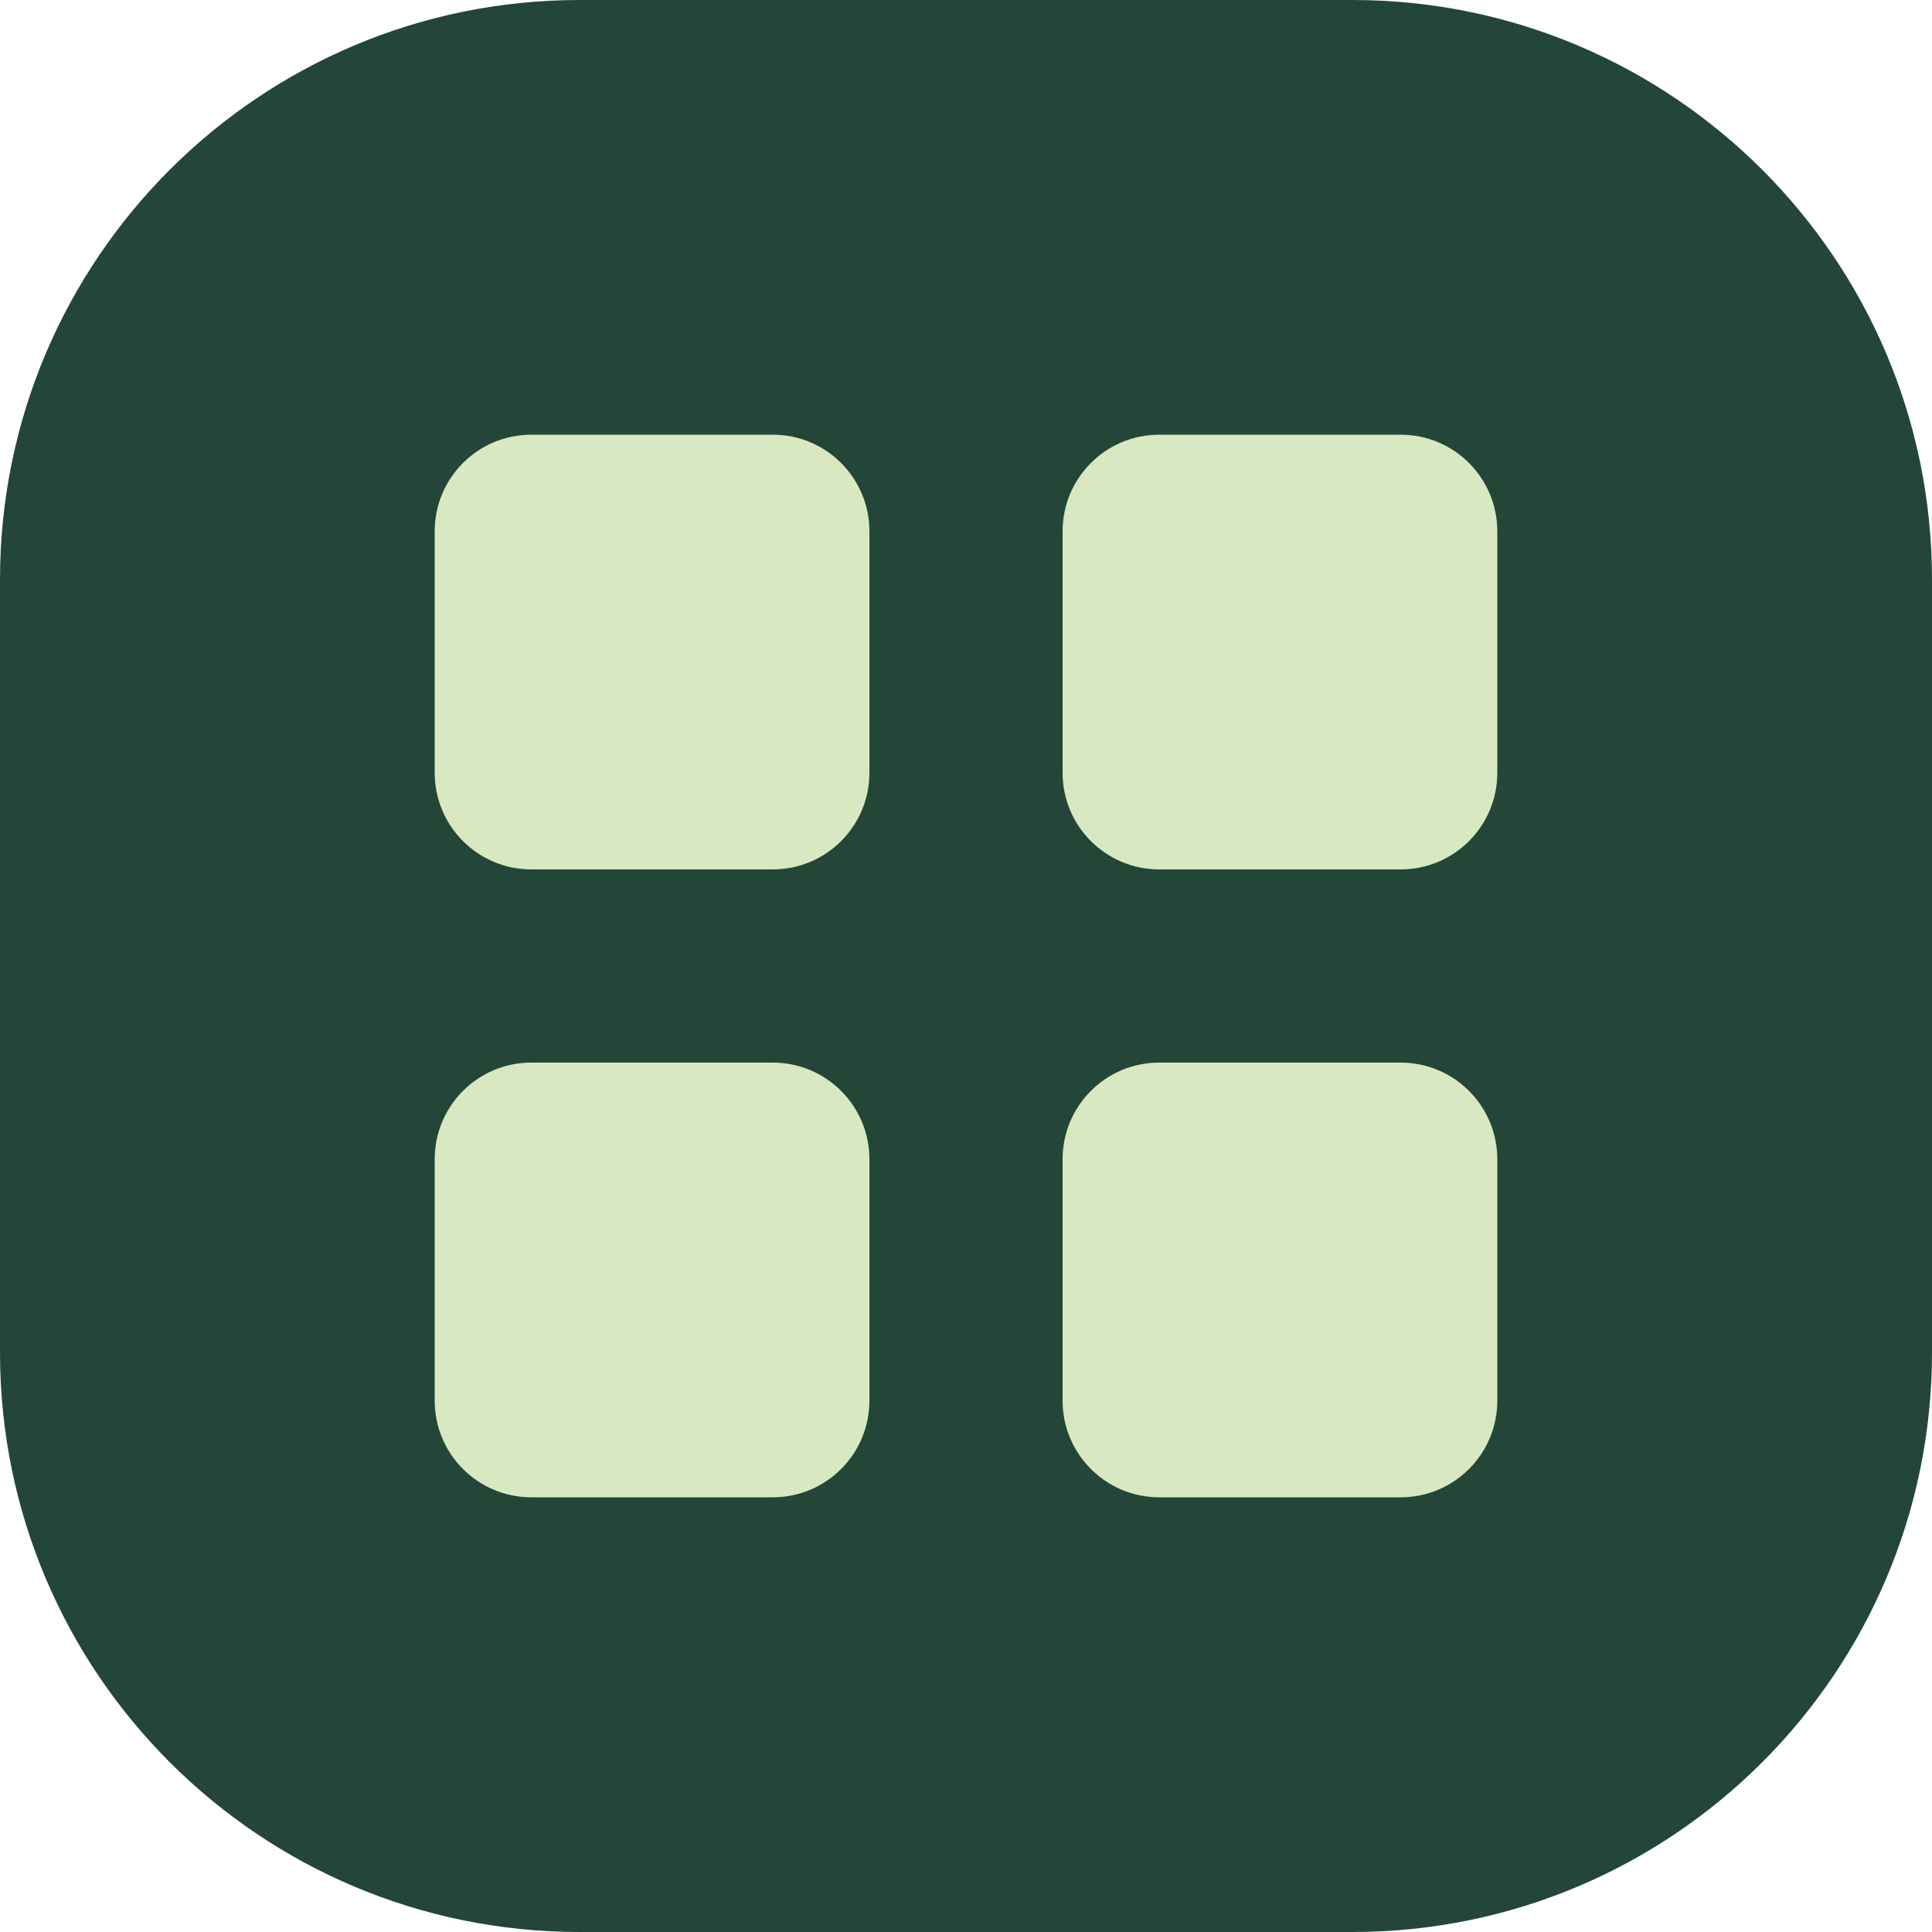
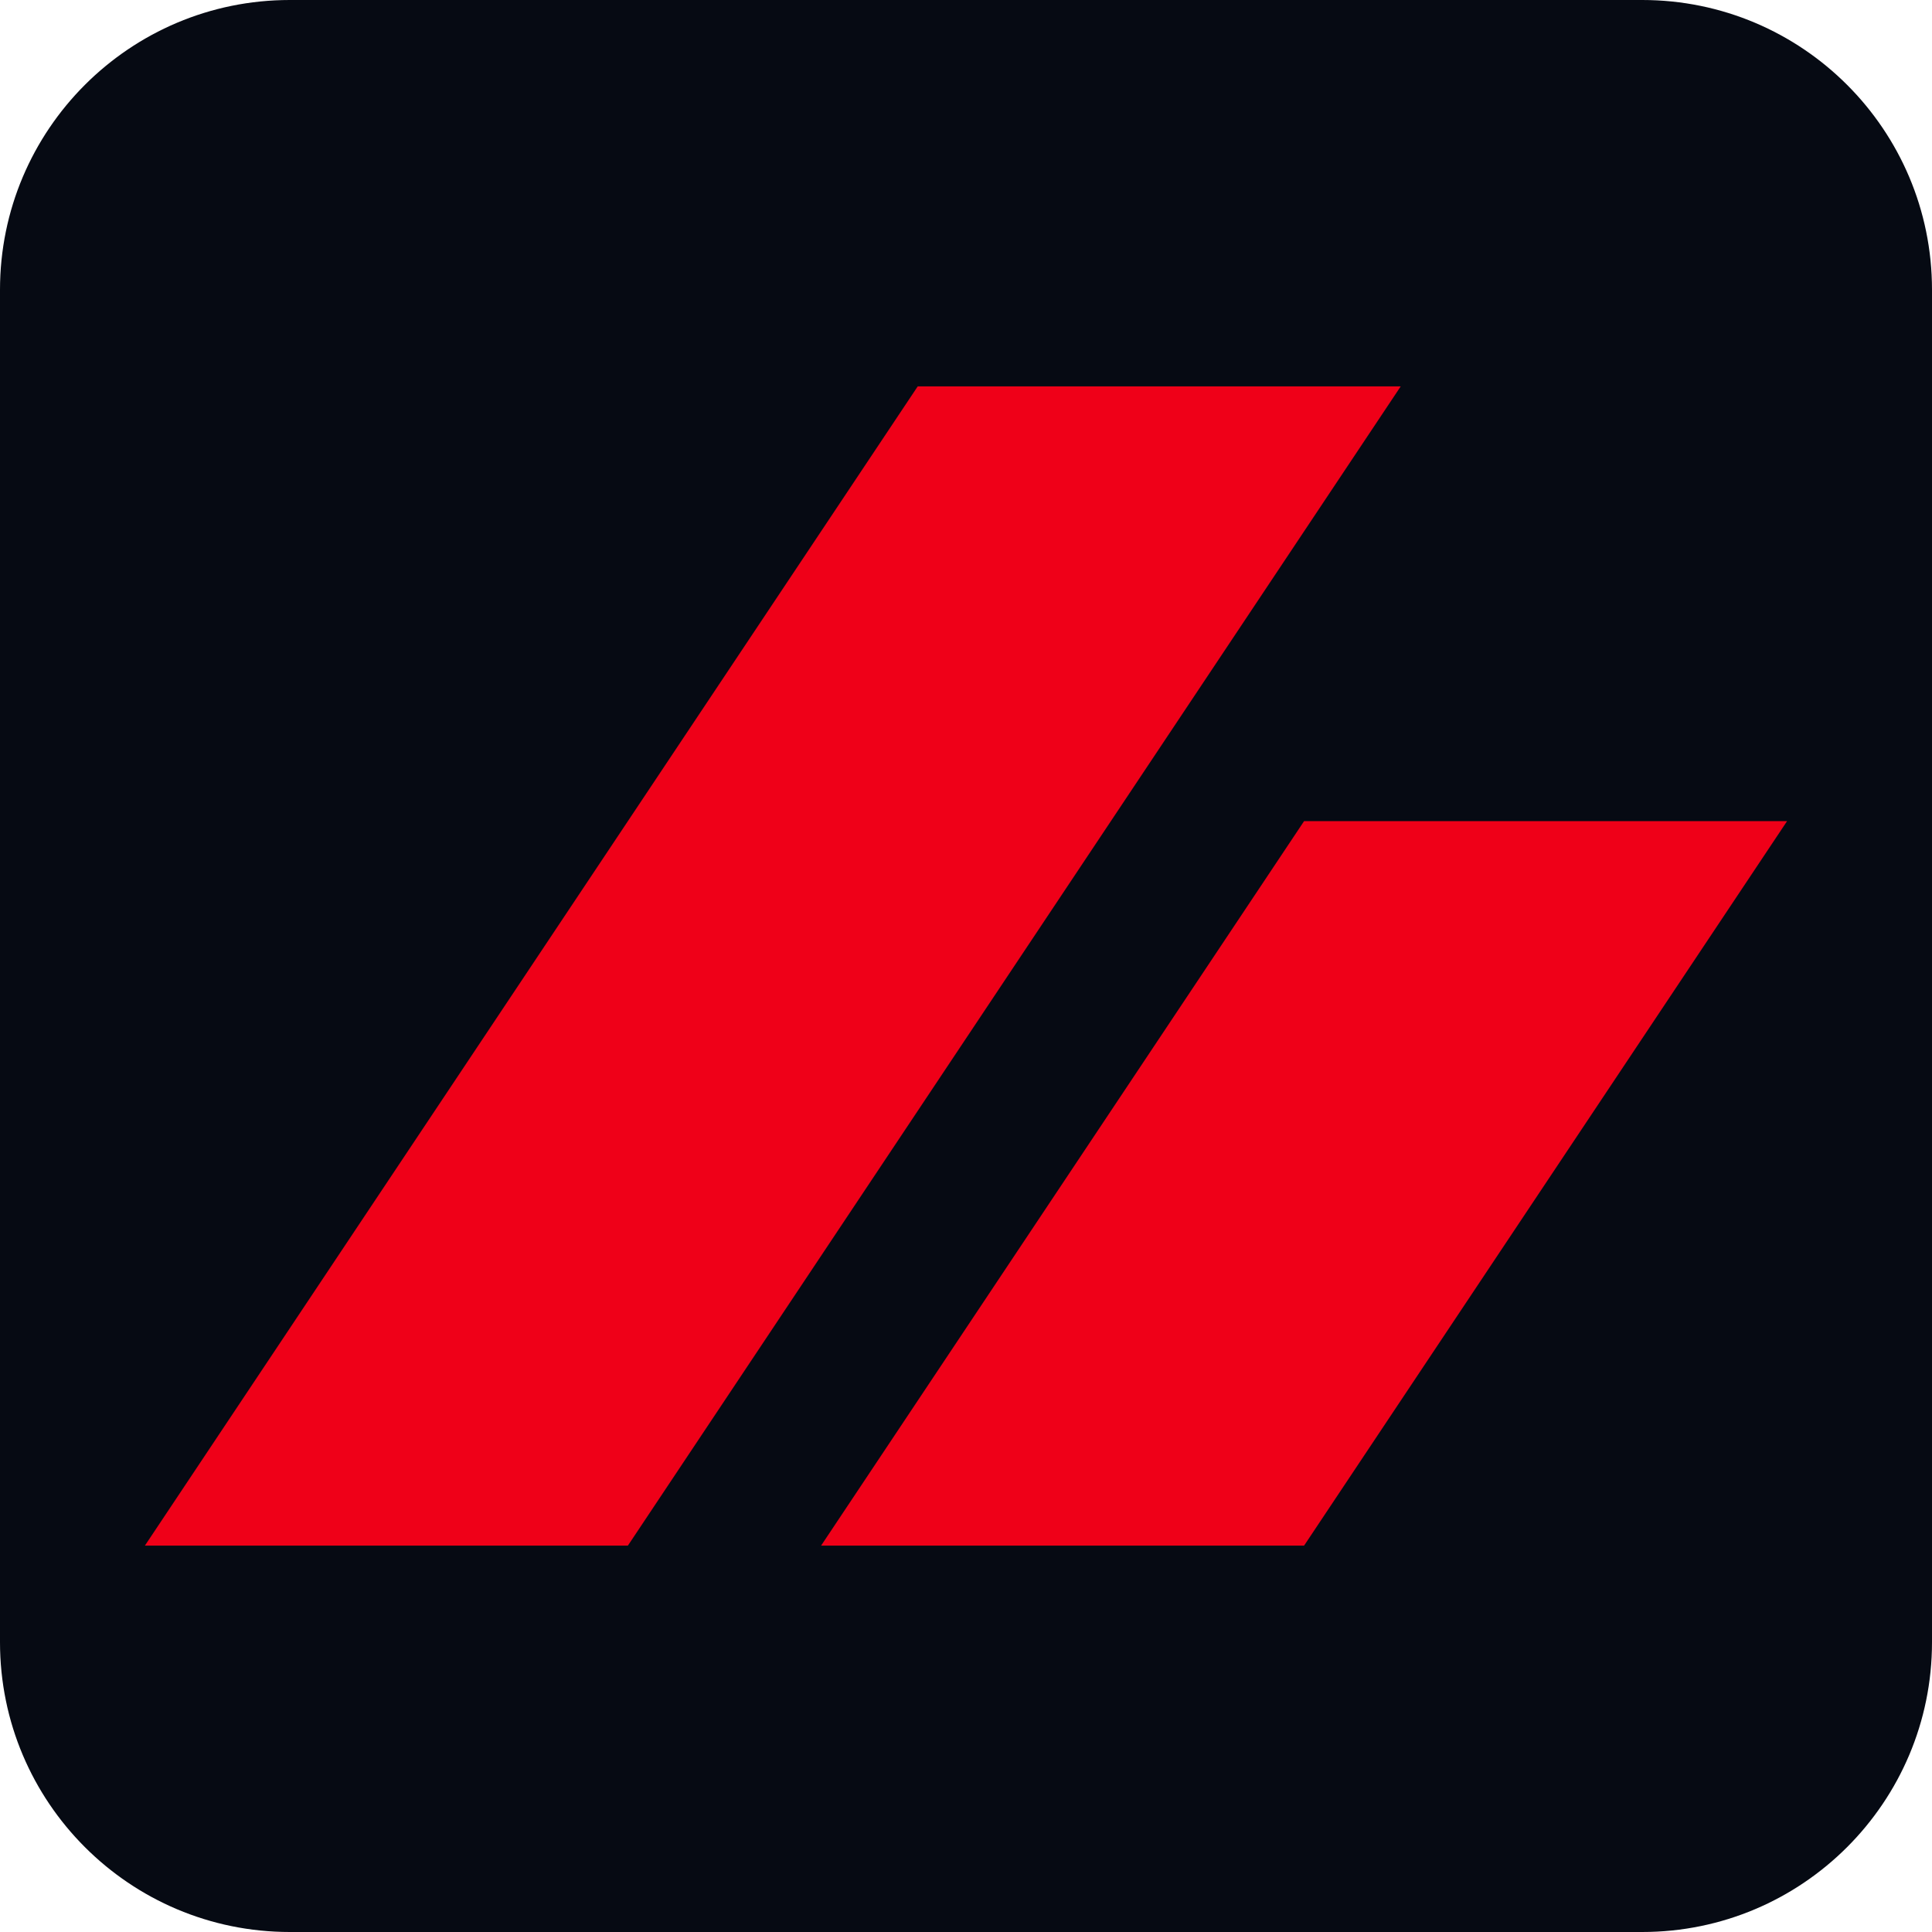
<svg xmlns="http://www.w3.org/2000/svg" viewBox="0 0 40 40">
-   <rect width="40" height="40" rx="12" fill="#244638" />
-   <g fill="#d8e9c1">
-     <rect x="9" y="9" width="9" height="9" rx="2" />
-     <rect x="22" y="9" width="9" height="9" rx="2" />
-     <rect x="9" y="22" width="9" height="9" rx="2" />
-     <rect x="22" y="22" width="9" height="9" rx="2" />
-   </g>
+   <rect width="40" height="40" rx="6" fill="#060a13" />
+   <path fill="#ef0018" d="M3 32 19 8h10L13 32zm14 0 10-15h10L27 32z" />
</svg>
